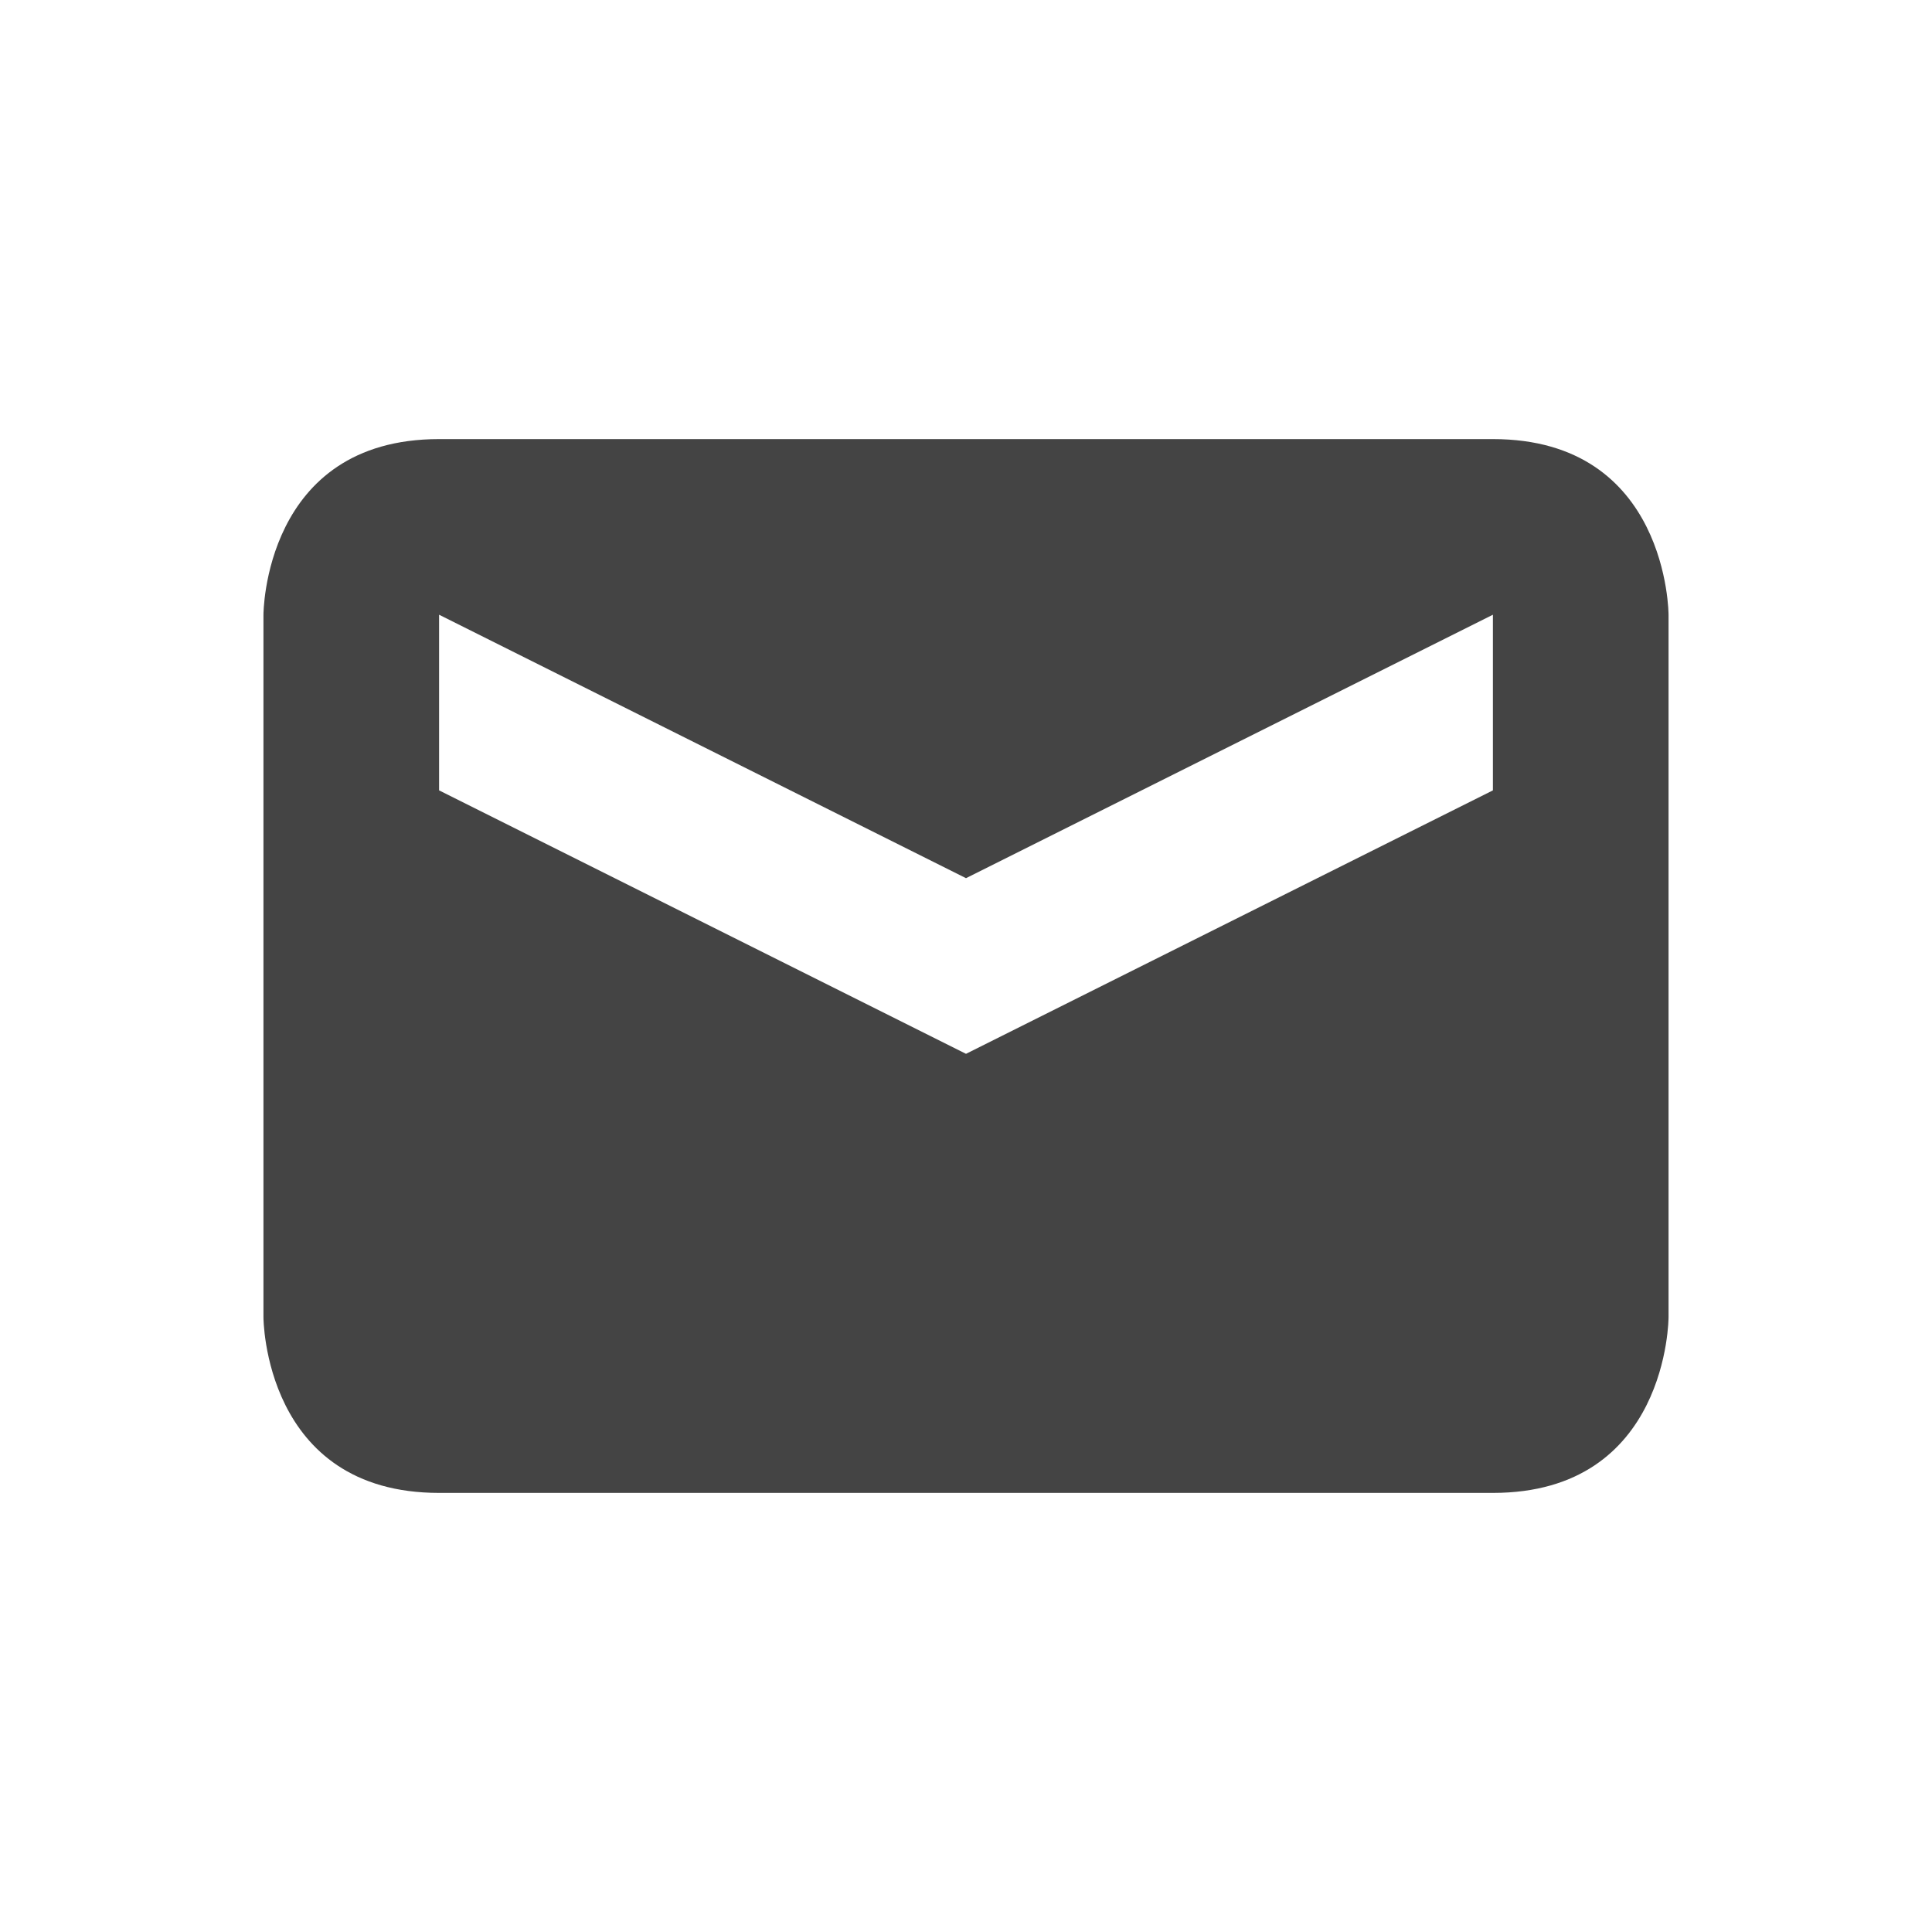
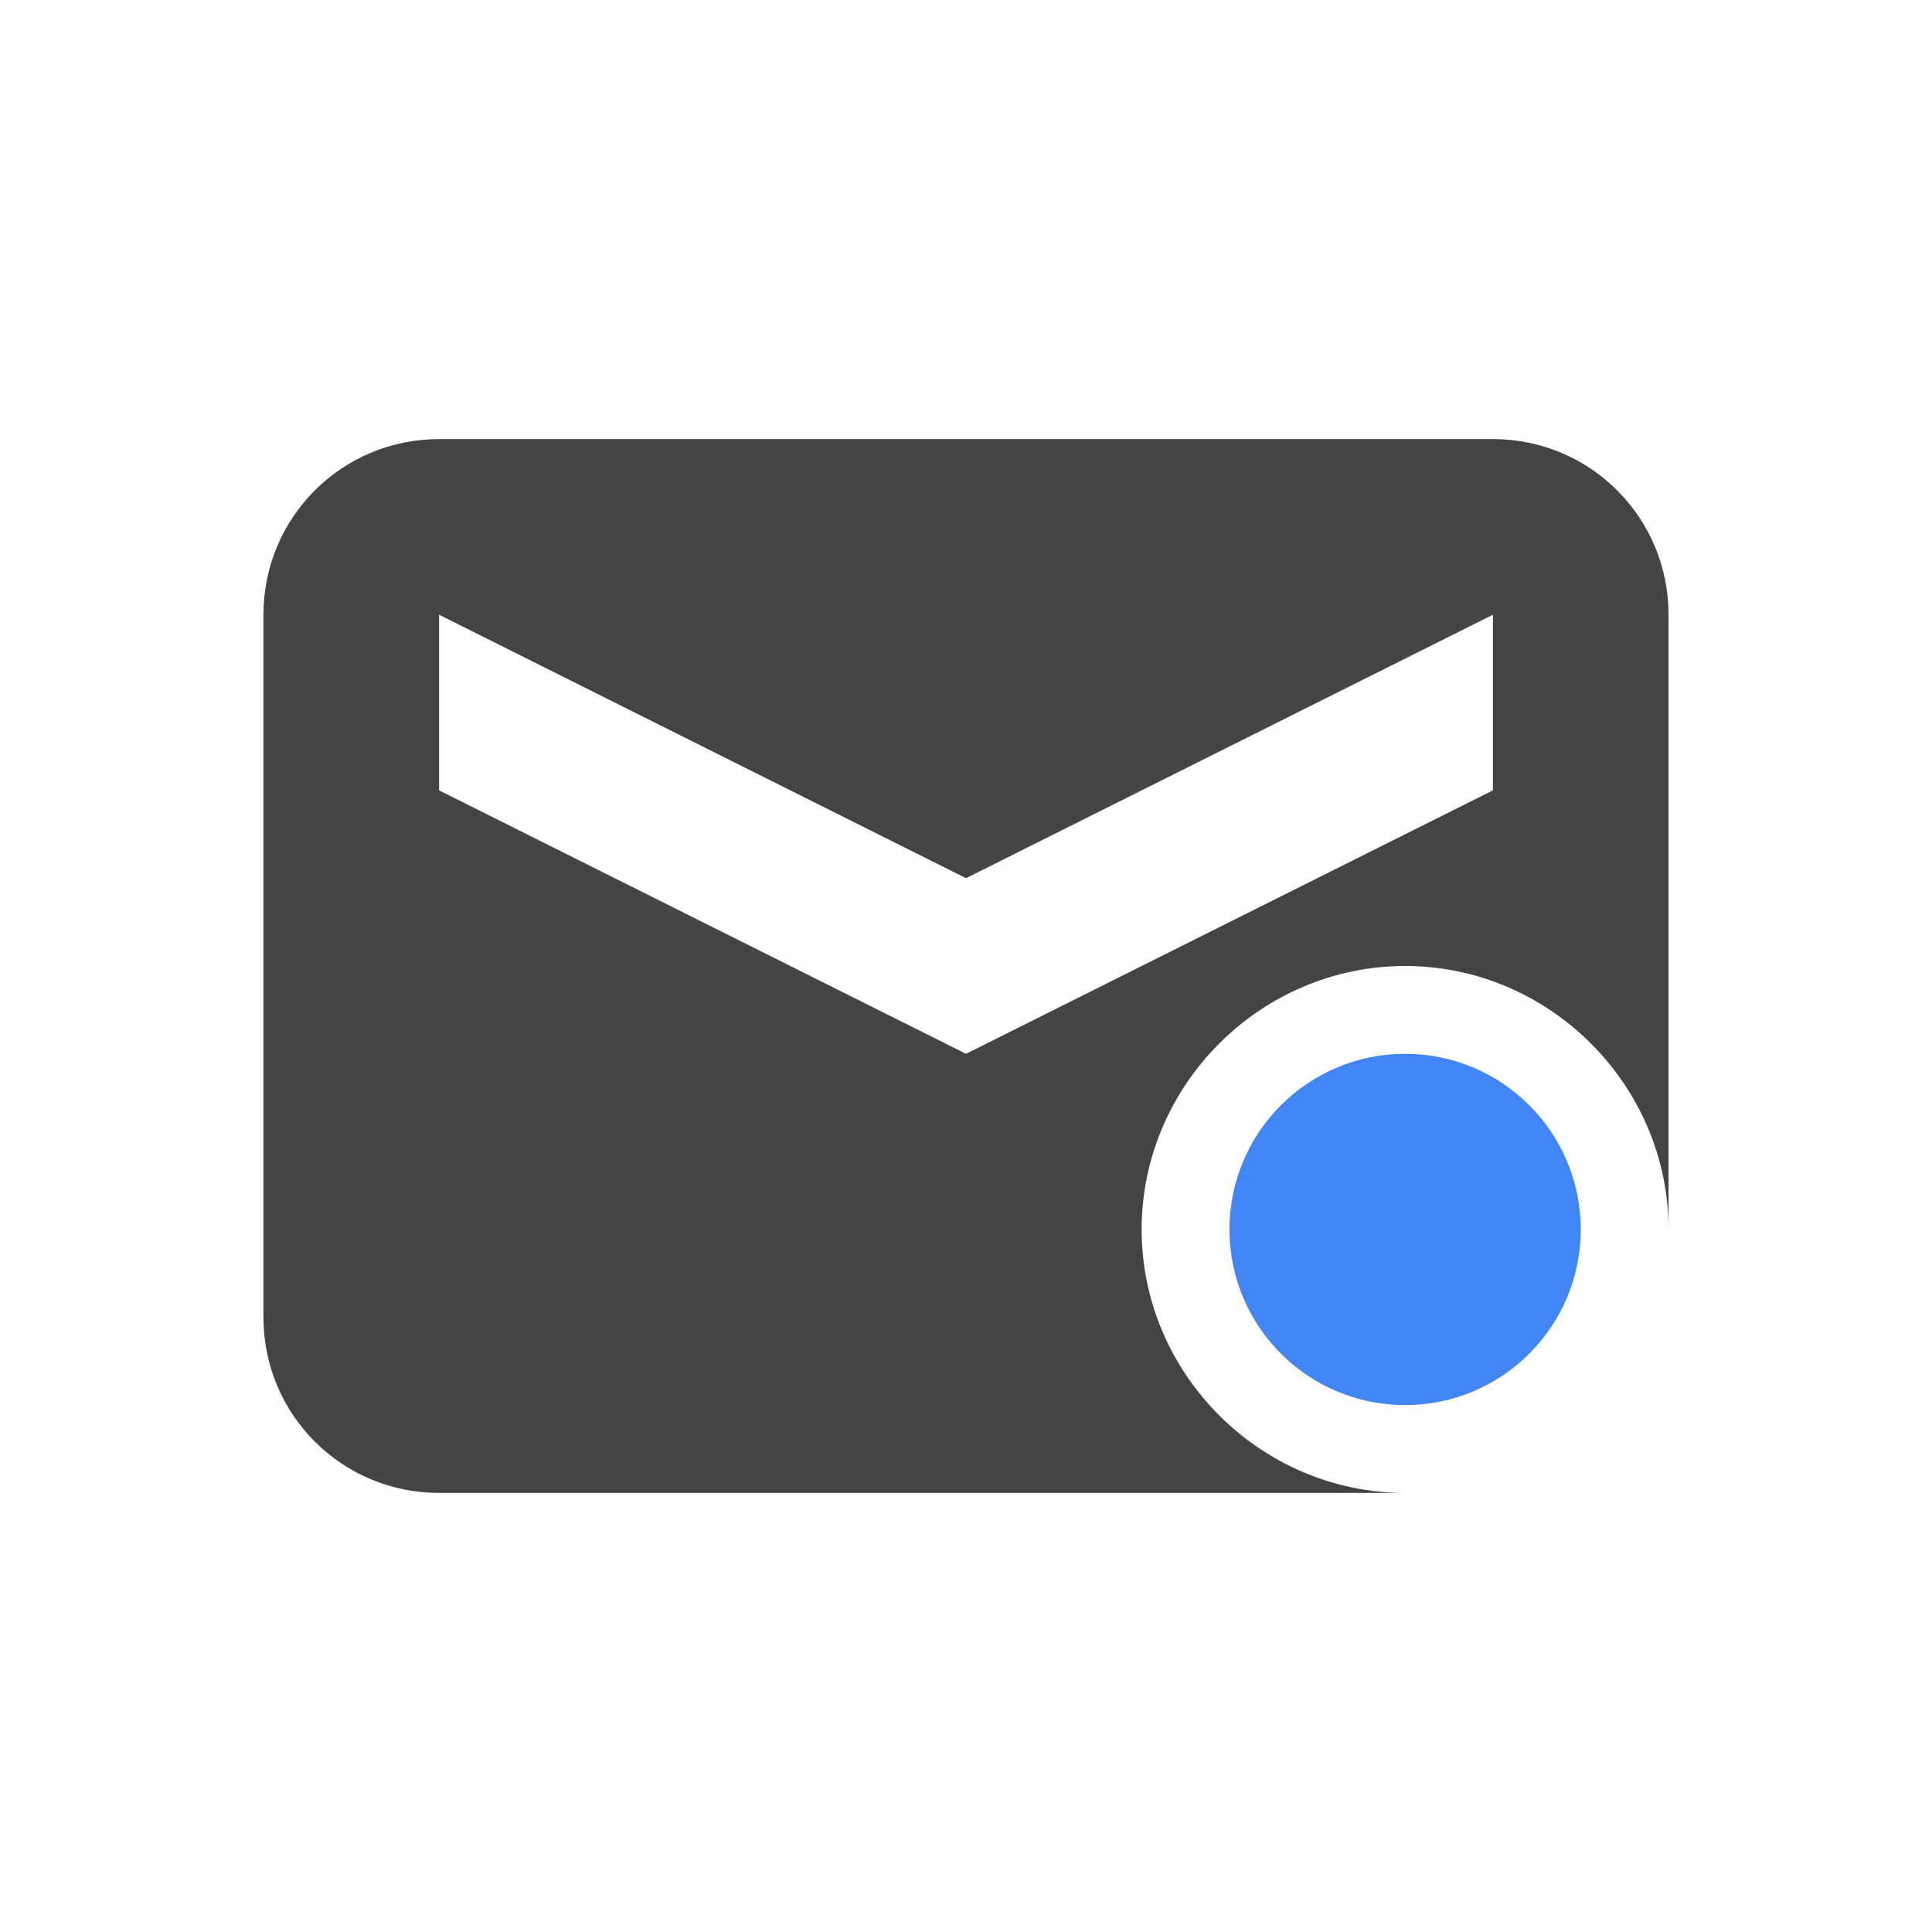
<svg xmlns="http://www.w3.org/2000/svg" width="22" height="22" version="1.1">
  <defs>
    <style id="current-color-scheme" type="text/css">
   .ColorScheme-Text { color:#444444; } .ColorScheme-Highlight { color:#4285f4; } .ColorScheme-NeutralText { color:#ff9800; } .ColorScheme-PositiveText { color:#4caf50; } .ColorScheme-NegativeText { color:#f44336; }
  </style>
  </defs>
-   <g transform="translate(3,3)">
-     <path style="fill:currentColor" class="ColorScheme-Text" d="M 2,2 C 0,2 0,4 0,4 V 12 C 0,12 0,14 2,14 H 14 C 16,14 16,12 16,12 V 4 C 16,4 16,2 14,2 Z M 2,4 8,7 14,4 V 6 L 8,9 2,6 Z" />
-   </g>
+   <path style="fill:currentColor" class="ColorScheme-Text" d="m 5,5 c -1.108,0 -2,0.892 -2,2 l 0,8 c 0,1.108 0.892,2 2,2 l 11,0 c -1.645,0 -3,-1.355 -3,-3 0,-1.645 1.355,-3 3,-3 1.645,0 3,1.355 3,3 l 0,-7 c 0,-1.108 -0.892,-2 -2,-2 l -12,0 z m 0,2 6,3 6,-3 0,2 -6,3 -6,-3 0,-2 z" />
+   <path style="fill:currentColor" class="ColorScheme-Highlight" d="m 16,12 a 2,2 0 0 0 -2,2 2,2 0 0 0 2,2 2,2 0 0 0 2,-2 2,2 0 0 0 -2,-2 z" />
</svg>
